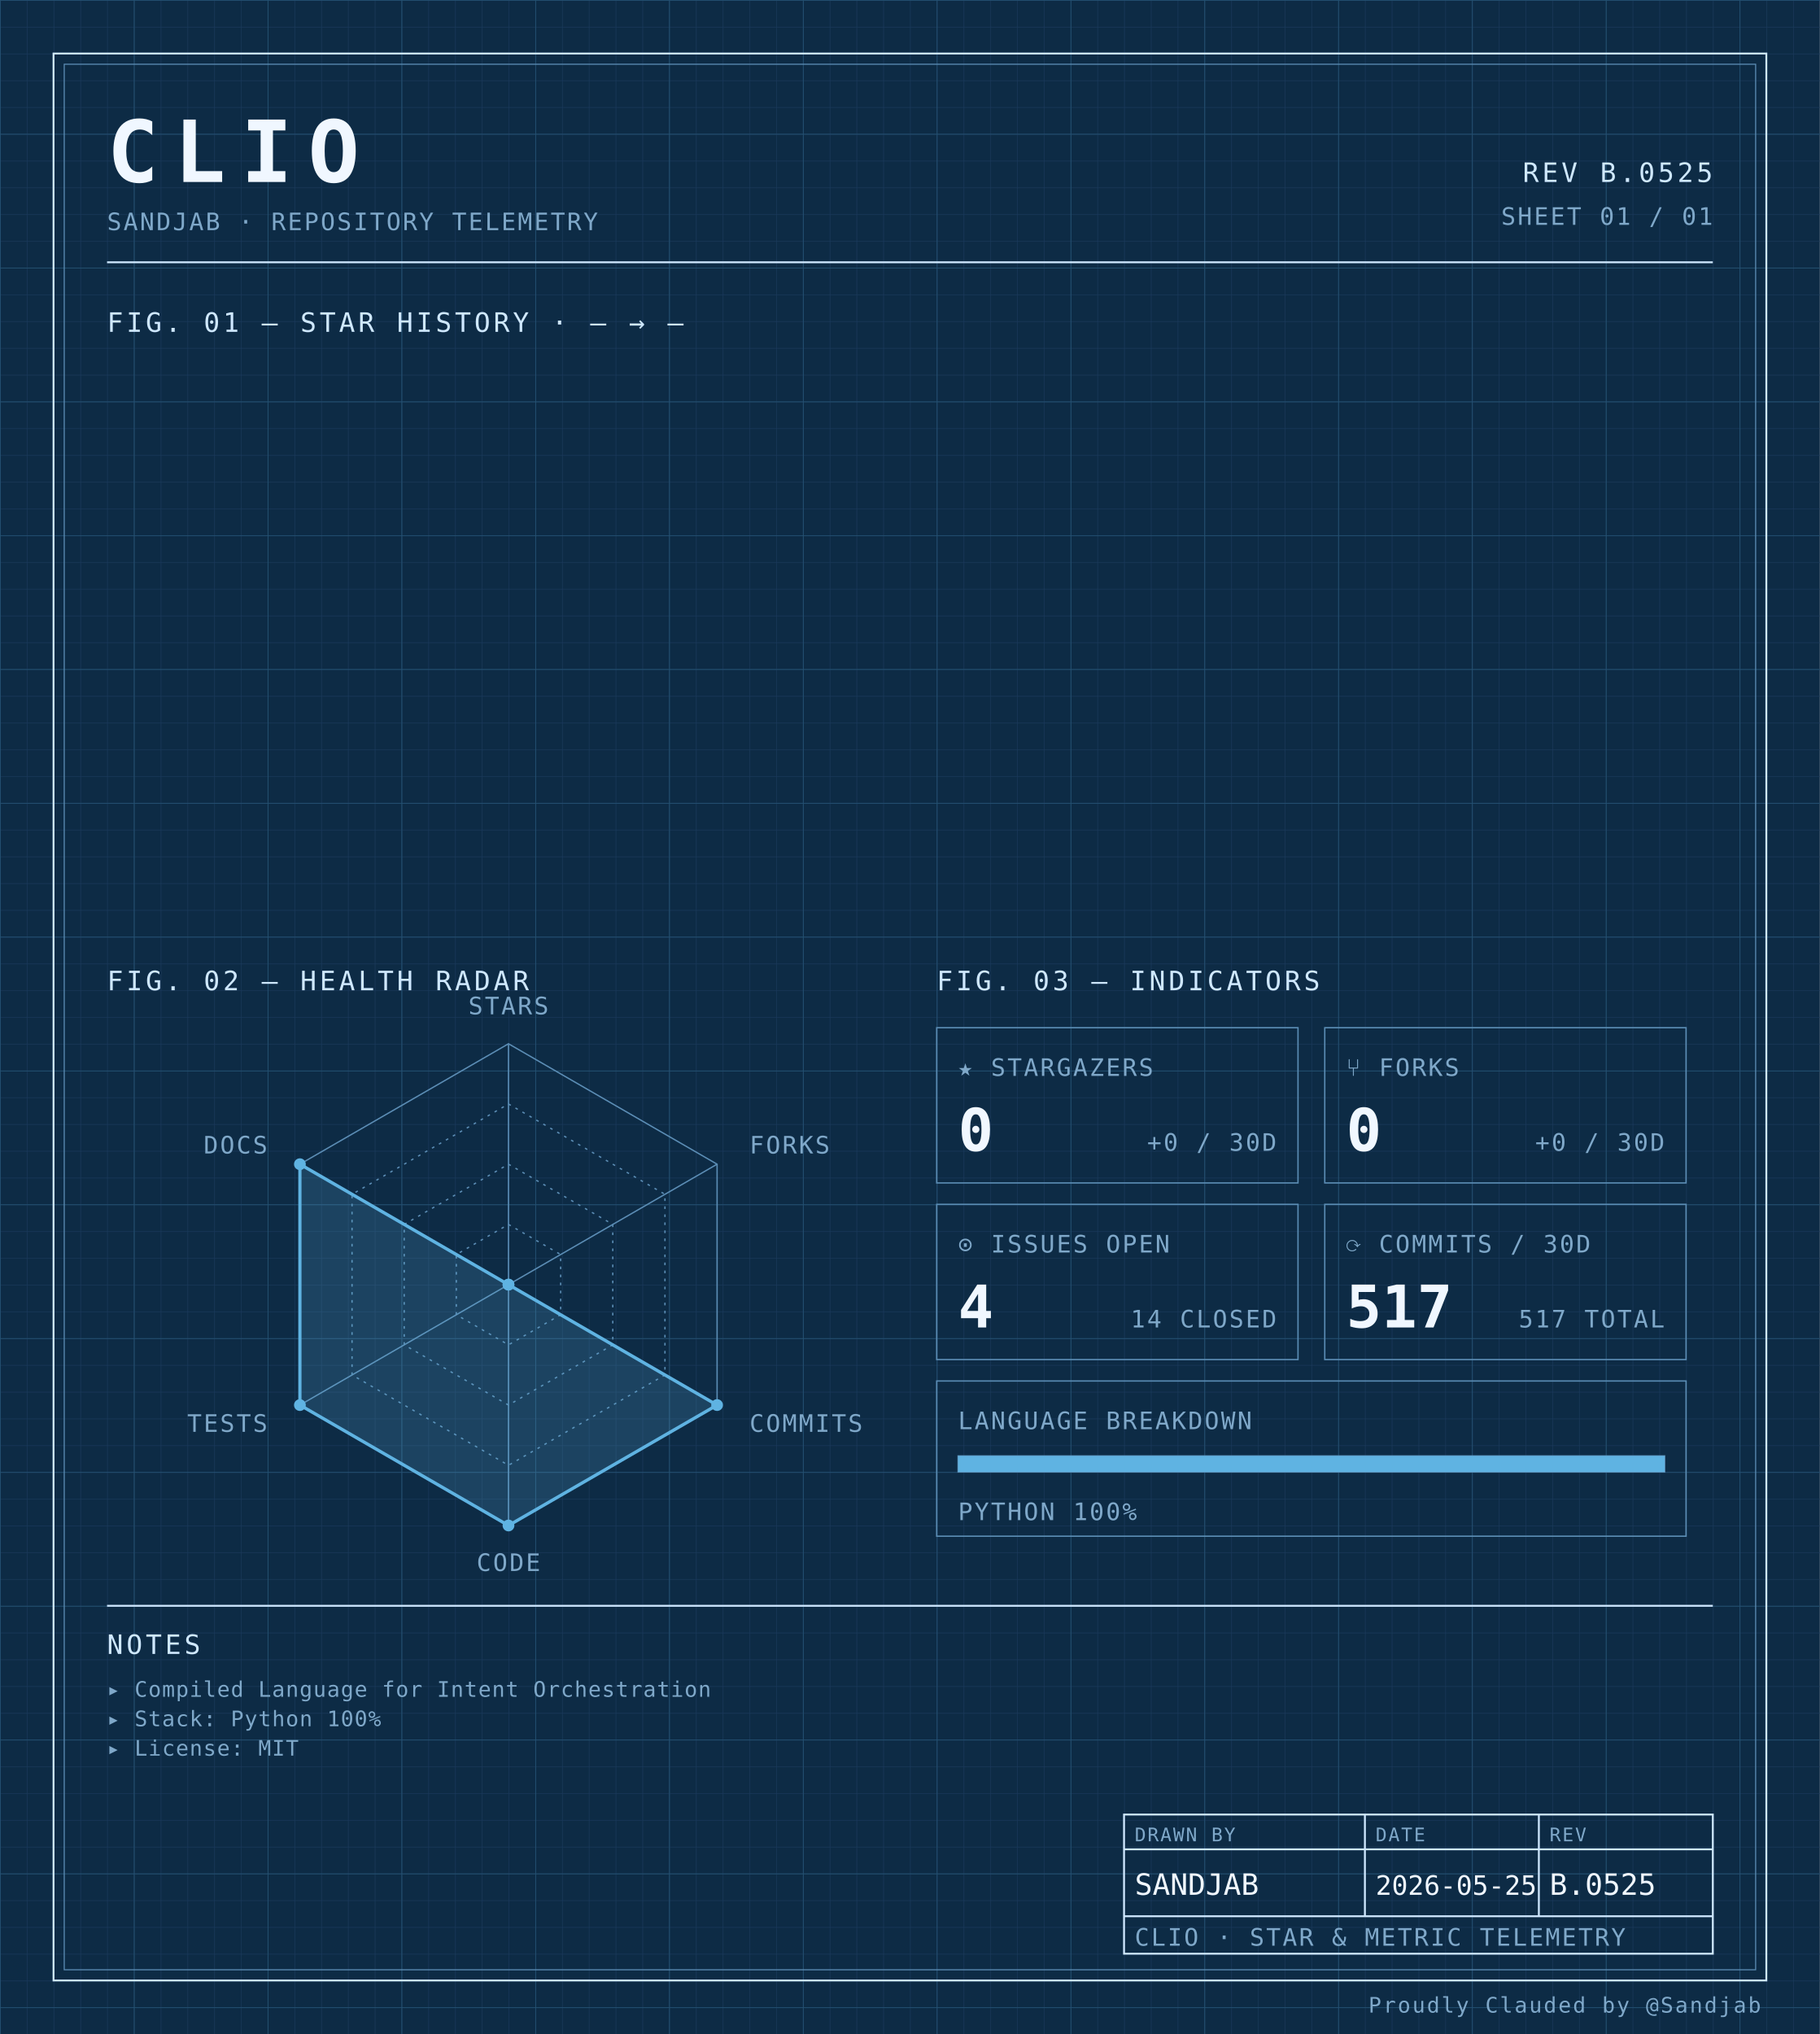
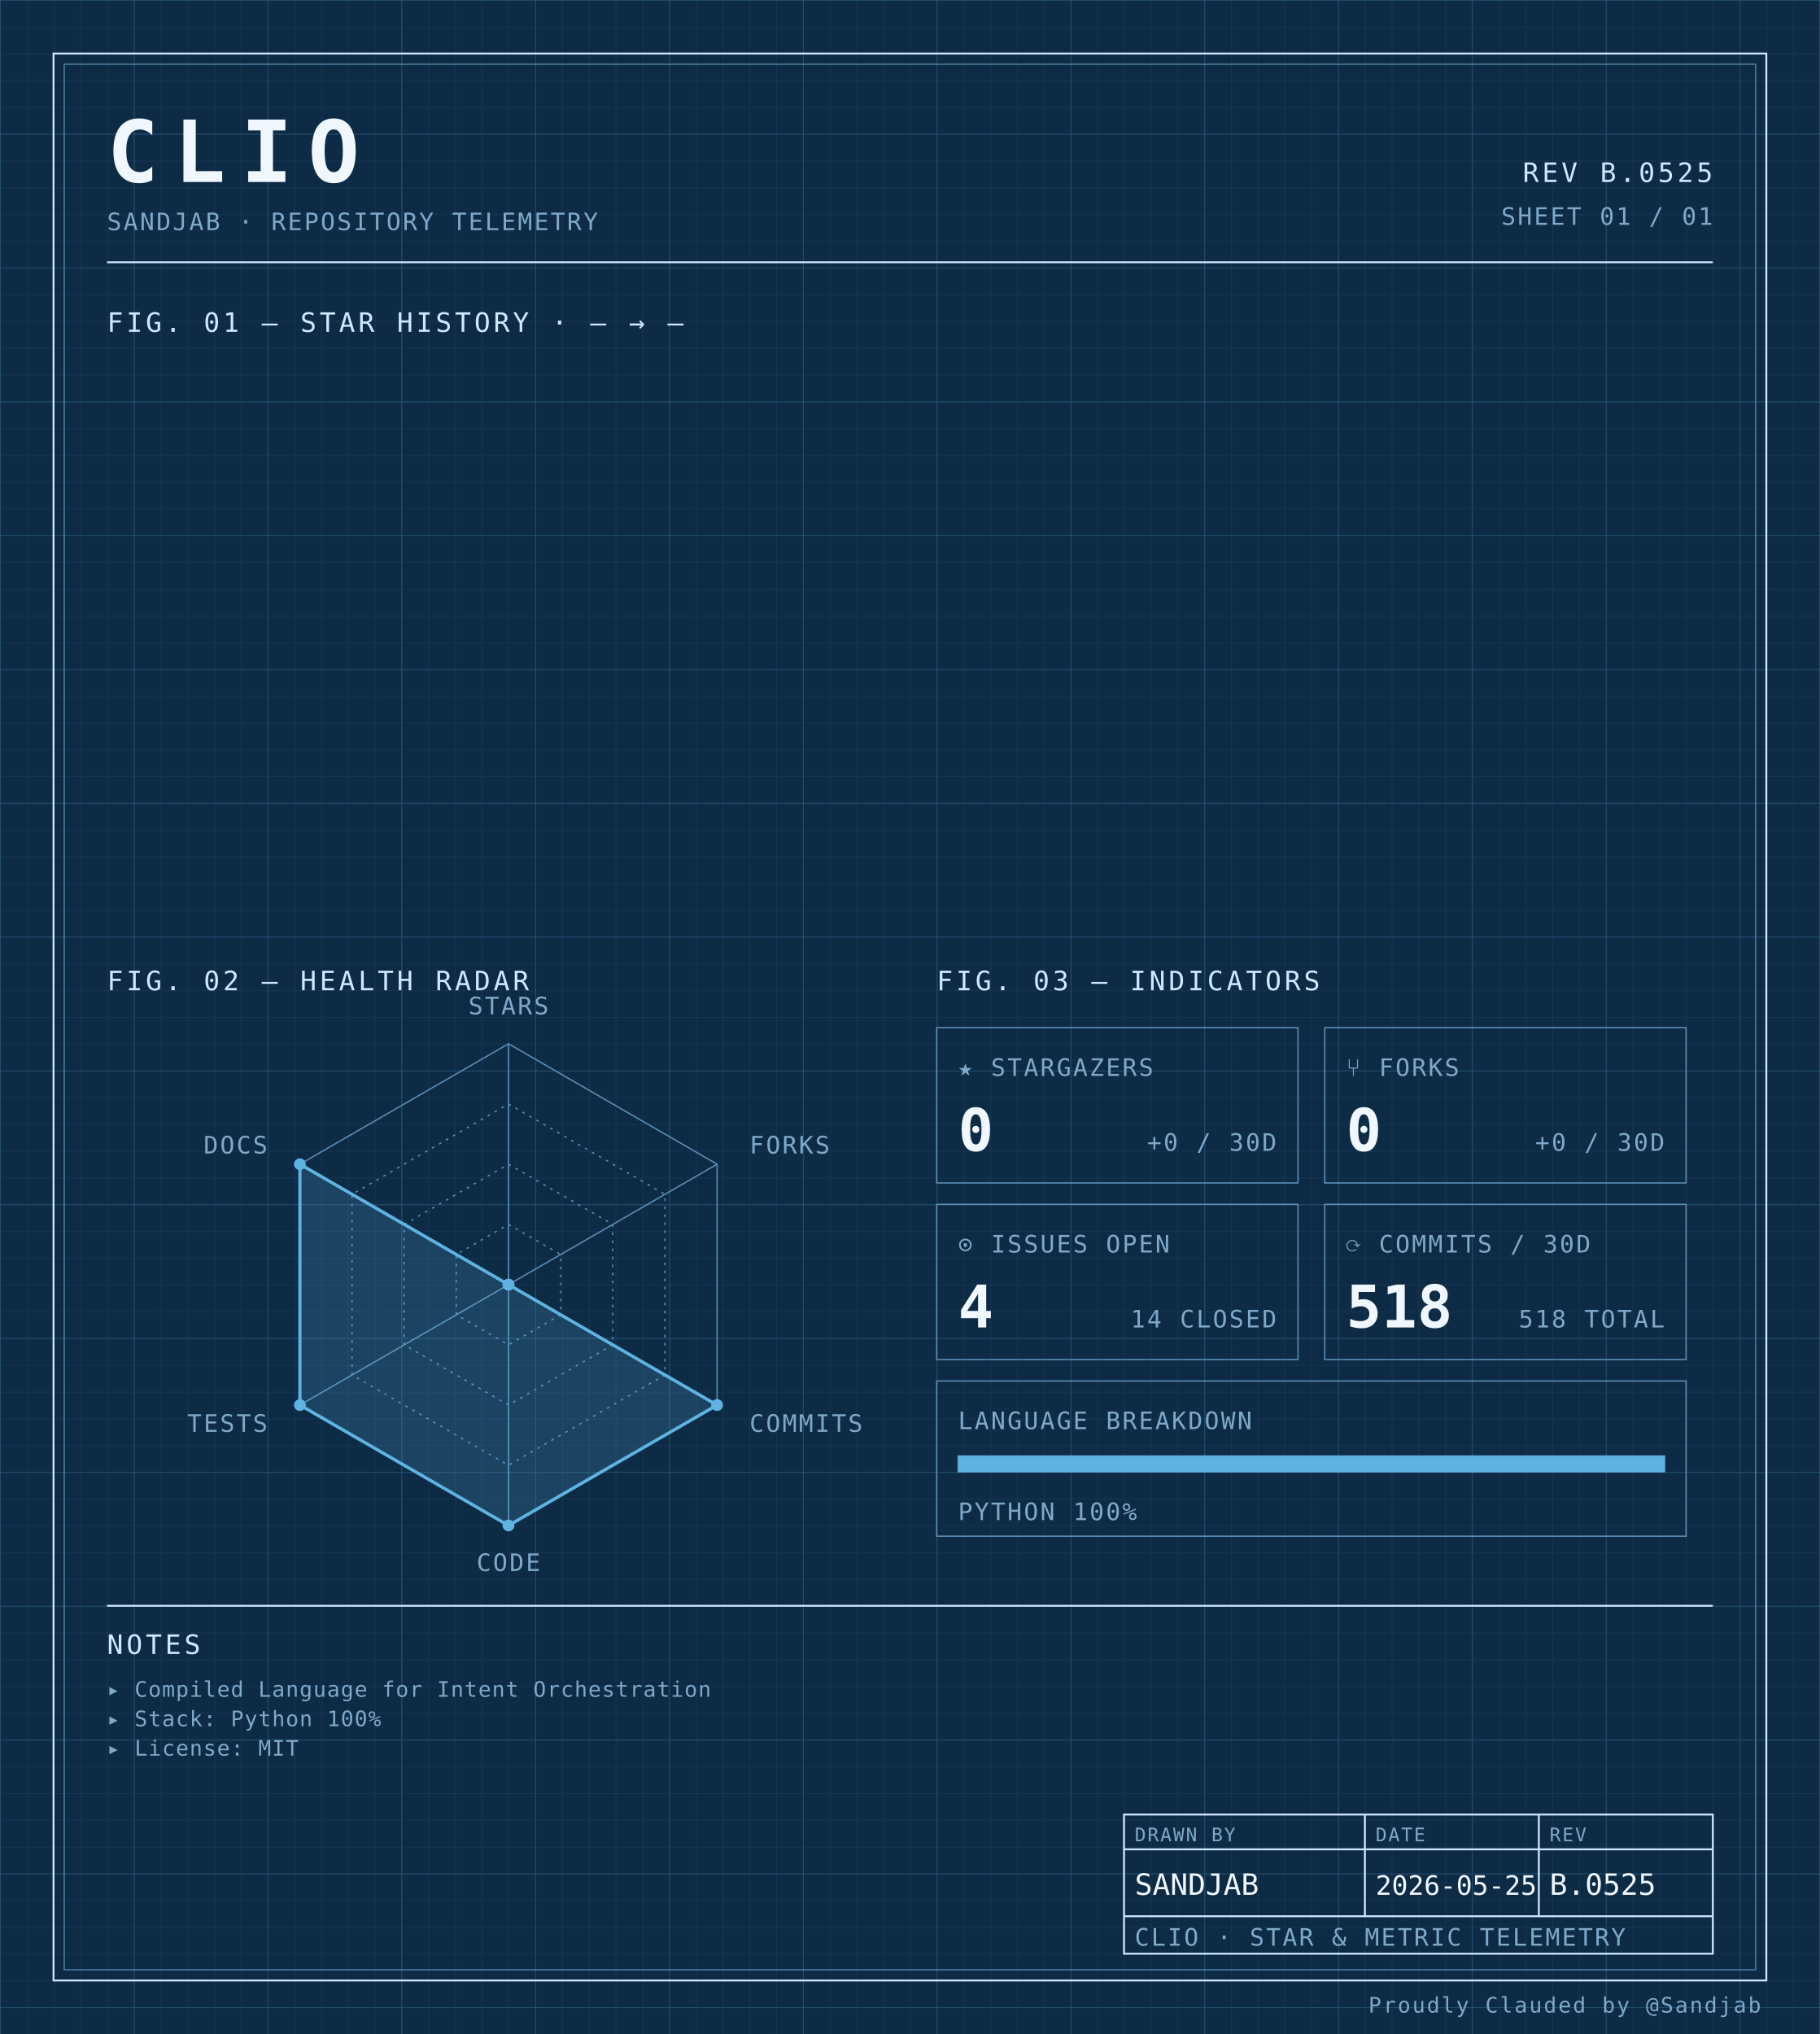
<svg xmlns="http://www.w3.org/2000/svg" width="100%" viewBox="0 0 680 760" role="img">
  <defs>
    <pattern id="grid-fine" width="10" height="10" patternUnits="userSpaceOnUse">
      <path d="M10 0H0V10" fill="none" stroke="#1a3a5c" stroke-width="0.4" />
    </pattern>
    <pattern id="grid-major" width="50" height="50" patternUnits="userSpaceOnUse">
      <path d="M50 0H0V50" fill="none" stroke="#245273" stroke-width="0.5" />
    </pattern>
  </defs>
  <rect x="0" y="0" width="680" height="760" fill="#0d2b45" />
  <rect x="0" y="0" width="680" height="760" fill="url(#grid-fine)" />
  <rect x="0" y="0" width="680" height="760" fill="url(#grid-major)" />
  <rect x="20" y="20" width="640" height="720" fill="none" stroke="#cfe8ff" stroke-width="0.7" />
  <rect x="24" y="24" width="632" height="712" fill="none" stroke="#5b8db5" stroke-width="0.4" />
  <text x="40" y="68" font-family="ui-monospace, 'SF Mono', 'JetBrains Mono', 'Cascadia Code', Consolas, monospace" font-size="32" font-weight="700" fill="#f0f7ff" text-anchor="start" letter-spacing="0.18em">CLIO</text>
  <text x="40" y="86" font-family="ui-monospace, 'SF Mono', 'JetBrains Mono', 'Cascadia Code', Consolas, monospace" font-size="9" font-weight="400" fill="#7fa8c9" text-anchor="start" letter-spacing="0.08em">SANDJAB · REPOSITORY TELEMETRY</text>
  <text x="640" y="68" font-family="ui-monospace, 'SF Mono', 'JetBrains Mono', 'Cascadia Code', Consolas, monospace" font-size="10" font-weight="400" fill="#cfe8ff" text-anchor="end" letter-spacing="0.12em">REV B.0525</text>
  <text x="640" y="84" font-family="ui-monospace, 'SF Mono', 'JetBrains Mono', 'Cascadia Code', Consolas, monospace" font-size="9" font-weight="400" fill="#7fa8c9" text-anchor="end" letter-spacing="0.08em">SHEET 01 / 01</text>
  <line x1="40" y1="98" x2="640" y2="98" stroke="#cfe8ff" stroke-width="0.7" />
  <text x="40" y="124" font-family="ui-monospace, 'SF Mono', 'JetBrains Mono', 'Cascadia Code', Consolas, monospace" font-size="10" font-weight="400" fill="#cfe8ff" text-anchor="start" letter-spacing="0.12em">FIG. 01 — STAR HISTORY · — → —</text>
  <text x="40" y="370" font-family="ui-monospace, 'SF Mono', 'JetBrains Mono', 'Cascadia Code', Consolas, monospace" font-size="10" font-weight="400" fill="#cfe8ff" text-anchor="start" letter-spacing="0.12em">FIG. 02 — HEALTH RADAR</text>
  <g transform="translate(190 480)">
    <polygon points="0.00,-90.00 77.94,-45.00 77.94,45.00 0.00,90.00 -77.94,45.00 -77.94,-45.00" fill="none" stroke="#5b8db5" stroke-width="0.5" />
    <polygon points="0.00,-67.50 58.46,-33.75 58.46,33.75 0.00,67.50 -58.46,33.75 -58.46,-33.75" fill="none" stroke="#5b8db5" stroke-width="0.5" stroke-dasharray="1,2" />
    <polygon points="0.00,-45.00 38.97,-22.50 38.97,22.50 0.00,45.00 -38.97,22.50 -38.97,-22.50" fill="none" stroke="#5b8db5" stroke-width="0.5" stroke-dasharray="1,2" />
    <polygon points="0.00,-22.50 19.49,-11.25 19.49,11.25 0.00,22.50 -19.49,11.25 -19.49,-11.25" fill="none" stroke="#5b8db5" stroke-width="0.5" stroke-dasharray="1,2" />
    <line x1="0" y1="0" x2="0.00" y2="-90.00" stroke="#5b8db5" stroke-width="0.5" />
    <line x1="0" y1="0" x2="77.94" y2="-45.00" stroke="#5b8db5" stroke-width="0.5" />
    <line x1="0" y1="0" x2="77.94" y2="45.00" stroke="#5b8db5" stroke-width="0.5" />
    <line x1="0" y1="0" x2="0.00" y2="90.00" stroke="#5b8db5" stroke-width="0.5" />
    <line x1="0" y1="0" x2="-77.94" y2="45.00" stroke="#5b8db5" stroke-width="0.5" />
    <line x1="0" y1="0" x2="-77.94" y2="-45.00" stroke="#5b8db5" stroke-width="0.5" />
    <polygon points="0.00,0.00 0.00,0.00 77.94,45.00 0.00,90.00 -77.94,45.00 -77.94,-45.00" fill="#5fb3e2" fill-opacity="0.18" stroke="#5fb3e2" stroke-width="1.2" />
    <circle cx="0.00" cy="0.00" r="2.2" fill="#5fb3e2" />
    <circle cx="0.00" cy="0.00" r="2.2" fill="#5fb3e2" />
    <circle cx="77.94" cy="45.00" r="2.2" fill="#5fb3e2" />
    <circle cx="0.00" cy="90.00" r="2.2" fill="#5fb3e2" />
    <circle cx="-77.94" cy="45.00" r="2.2" fill="#5fb3e2" />
    <circle cx="-77.94" cy="-45.00" r="2.2" fill="#5fb3e2" />
    <text x="6.3681633555662356e-15" y="-101" font-family="ui-monospace, 'SF Mono', 'JetBrains Mono', 'Cascadia Code', Consolas, monospace" font-size="9" font-weight="400" fill="#7fa8c9" text-anchor="middle" letter-spacing="0.08em">STARS</text>
    <text x="90.067" y="-49" font-family="ui-monospace, 'SF Mono', 'JetBrains Mono', 'Cascadia Code', Consolas, monospace" font-size="9" font-weight="400" fill="#7fa8c9" text-anchor="start" letter-spacing="0.08em">FORKS</text>
    <text x="90.067" y="55" font-family="ui-monospace, 'SF Mono', 'JetBrains Mono', 'Cascadia Code', Consolas, monospace" font-size="9" font-weight="400" fill="#7fa8c9" text-anchor="start" letter-spacing="0.08em">COMMITS</text>
    <text x="6.3681633555662356e-15" y="107" font-family="ui-monospace, 'SF Mono', 'JetBrains Mono', 'Cascadia Code', Consolas, monospace" font-size="9" font-weight="400" fill="#7fa8c9" text-anchor="middle" letter-spacing="0.08em">CODE</text>
    <text x="-90.067" y="55" font-family="ui-monospace, 'SF Mono', 'JetBrains Mono', 'Cascadia Code', Consolas, monospace" font-size="9" font-weight="400" fill="#7fa8c9" text-anchor="end" letter-spacing="0.08em">TESTS</text>
    <text x="-90.067" y="-49" font-family="ui-monospace, 'SF Mono', 'JetBrains Mono', 'Cascadia Code', Consolas, monospace" font-size="9" font-weight="400" fill="#7fa8c9" text-anchor="end" letter-spacing="0.08em">DOCS</text>
  </g>
  <text x="350" y="370" font-family="ui-monospace, 'SF Mono', 'JetBrains Mono', 'Cascadia Code', Consolas, monospace" font-size="10" font-weight="400" fill="#cfe8ff" text-anchor="start" letter-spacing="0.12em">FIG. 03 — INDICATORS</text>
  <rect x="350" y="384" width="135" height="58" fill="none" stroke="#5b8db5" stroke-width="0.5" />
  <text x="358" y="402" font-family="ui-monospace, 'SF Mono', 'JetBrains Mono', 'Cascadia Code', Consolas, monospace" font-size="9" font-weight="400" fill="#7fa8c9" text-anchor="start" letter-spacing="0.08em">★ STARGAZERS</text>
  <text x="358" y="430" font-family="ui-monospace, 'SF Mono', 'JetBrains Mono', 'Cascadia Code', Consolas, monospace" font-size="22" font-weight="700" fill="#f0f7ff" text-anchor="start" letter-spacing="normal">0</text>
  <text x="477" y="430" font-family="ui-monospace, 'SF Mono', 'JetBrains Mono', 'Cascadia Code', Consolas, monospace" font-size="9" font-weight="400" fill="#7fa8c9" text-anchor="end" letter-spacing="0.08em">+0 / 30D</text>
  <rect x="495" y="384" width="135" height="58" fill="none" stroke="#5b8db5" stroke-width="0.5" />
  <text x="503" y="402" font-family="ui-monospace, 'SF Mono', 'JetBrains Mono', 'Cascadia Code', Consolas, monospace" font-size="9" font-weight="400" fill="#7fa8c9" text-anchor="start" letter-spacing="0.08em">⑂ FORKS</text>
  <text x="503" y="430" font-family="ui-monospace, 'SF Mono', 'JetBrains Mono', 'Cascadia Code', Consolas, monospace" font-size="22" font-weight="700" fill="#f0f7ff" text-anchor="start" letter-spacing="normal">0</text>
  <text x="622" y="430" font-family="ui-monospace, 'SF Mono', 'JetBrains Mono', 'Cascadia Code', Consolas, monospace" font-size="9" font-weight="400" fill="#7fa8c9" text-anchor="end" letter-spacing="0.08em">+0 / 30D</text>
  <rect x="350" y="450" width="135" height="58" fill="none" stroke="#5b8db5" stroke-width="0.5" />
  <text x="358" y="468" font-family="ui-monospace, 'SF Mono', 'JetBrains Mono', 'Cascadia Code', Consolas, monospace" font-size="9" font-weight="400" fill="#7fa8c9" text-anchor="start" letter-spacing="0.08em">⊙ ISSUES OPEN</text>
  <text x="358" y="496" font-family="ui-monospace, 'SF Mono', 'JetBrains Mono', 'Cascadia Code', Consolas, monospace" font-size="22" font-weight="700" fill="#f0f7ff" text-anchor="start" letter-spacing="normal">4</text>
  <text x="477" y="496" font-family="ui-monospace, 'SF Mono', 'JetBrains Mono', 'Cascadia Code', Consolas, monospace" font-size="9" font-weight="400" fill="#7fa8c9" text-anchor="end" letter-spacing="0.08em">14 CLOSED</text>
  <rect x="495" y="450" width="135" height="58" fill="none" stroke="#5b8db5" stroke-width="0.5" />
  <text x="503" y="468" font-family="ui-monospace, 'SF Mono', 'JetBrains Mono', 'Cascadia Code', Consolas, monospace" font-size="9" font-weight="400" fill="#7fa8c9" text-anchor="start" letter-spacing="0.08em">⟳ COMMITS / 30D</text>
-   <text x="503" y="496" font-family="ui-monospace, 'SF Mono', 'JetBrains Mono', 'Cascadia Code', Consolas, monospace" font-size="22" font-weight="700" fill="#f0f7ff" text-anchor="start" letter-spacing="normal">517</text>
-   <text x="622" y="496" font-family="ui-monospace, 'SF Mono', 'JetBrains Mono', 'Cascadia Code', Consolas, monospace" font-size="9" font-weight="400" fill="#7fa8c9" text-anchor="end" letter-spacing="0.08em">517 TOTAL</text>
+   <text x="503" y="496" font-family="ui-monospace, 'SF Mono', 'JetBrains Mono', 'Cascadia Code', Consolas, monospace" font-size="22" font-weight="700" fill="#f0f7ff" text-anchor="start" letter-spacing="normal">518</text>
+   <text x="622" y="496" font-family="ui-monospace, 'SF Mono', 'JetBrains Mono', 'Cascadia Code', Consolas, monospace" font-size="9" font-weight="400" fill="#7fa8c9" text-anchor="end" letter-spacing="0.08em">518 TOTAL</text>
  <rect x="350" y="516" width="280" height="58" fill="none" stroke="#5b8db5" stroke-width="0.5" />
  <text x="358" y="534" font-family="ui-monospace, 'SF Mono', 'JetBrains Mono', 'Cascadia Code', Consolas, monospace" font-size="9" font-weight="400" fill="#7fa8c9" text-anchor="start" letter-spacing="0.08em">LANGUAGE BREAKDOWN</text>
  <rect x="358" y="544" width="264" height="6" fill="none" stroke="#5b8db5" stroke-width="0.5" />
  <rect x="358" y="544" width="264.00" height="6" fill="#5fb3e2" />
  <text x="358" y="568" font-family="ui-monospace, 'SF Mono', 'JetBrains Mono', 'Cascadia Code', Consolas, monospace" font-size="9" font-weight="400" fill="#7fa8c9" text-anchor="start" letter-spacing="0.08em">PYTHON 100%</text>
  <line x1="40" y1="600" x2="640" y2="600" stroke="#cfe8ff" stroke-width="0.7" />
  <text x="40" y="618" font-family="ui-monospace, 'SF Mono', 'JetBrains Mono', 'Cascadia Code', Consolas, monospace" font-size="10" font-weight="400" fill="#cfe8ff" text-anchor="start" letter-spacing="0.12em">NOTES</text>
  <text x="40" y="634" font-family="ui-monospace, 'SF Mono', 'JetBrains Mono', 'Cascadia Code', Consolas, monospace" font-size="8" font-weight="400" fill="#7fa8c9" text-anchor="start" letter-spacing="0.04em">▸ Compiled Language for Intent Orchestration</text>
  <text x="40" y="645" font-family="ui-monospace, 'SF Mono', 'JetBrains Mono', 'Cascadia Code', Consolas, monospace" font-size="8" font-weight="400" fill="#7fa8c9" text-anchor="start" letter-spacing="0.04em">▸ Stack: Python 100%</text>
  <text x="40" y="656" font-family="ui-monospace, 'SF Mono', 'JetBrains Mono', 'Cascadia Code', Consolas, monospace" font-size="8" font-weight="400" fill="#7fa8c9" text-anchor="start" letter-spacing="0.04em">▸ License: MIT</text>
  <rect x="420" y="678" width="220" height="52" fill="none" stroke="#cfe8ff" stroke-width="0.7" />
  <line x1="420" y1="691" x2="640" y2="691" stroke="#cfe8ff" stroke-width="0.7" />
  <line x1="420" y1="716" x2="640" y2="716" stroke="#cfe8ff" stroke-width="0.7" />
  <line x1="510" y1="678" x2="510" y2="716" stroke="#cfe8ff" stroke-width="0.7" />
  <line x1="575" y1="678" x2="575" y2="716" stroke="#cfe8ff" stroke-width="0.7" />
  <text x="424" y="688" font-family="ui-monospace, 'SF Mono', 'JetBrains Mono', 'Cascadia Code', Consolas, monospace" font-size="7" font-weight="400" fill="#7fa8c9" text-anchor="start" letter-spacing="0.08em">DRAWN BY</text>
  <text x="514" y="688" font-family="ui-monospace, 'SF Mono', 'JetBrains Mono', 'Cascadia Code', Consolas, monospace" font-size="7" font-weight="400" fill="#7fa8c9" text-anchor="start" letter-spacing="0.08em">DATE</text>
  <text x="579" y="688" font-family="ui-monospace, 'SF Mono', 'JetBrains Mono', 'Cascadia Code', Consolas, monospace" font-size="7" font-weight="400" fill="#7fa8c9" text-anchor="start" letter-spacing="0.08em">REV</text>
  <text x="424" y="708" font-family="ui-monospace, 'SF Mono', 'JetBrains Mono', 'Cascadia Code', Consolas, monospace" font-size="11" font-weight="400" fill="#f0f7ff" text-anchor="start" letter-spacing="normal">SANDJAB</text>
  <text x="514" y="708" font-family="ui-monospace, 'SF Mono', 'JetBrains Mono', 'Cascadia Code', Consolas, monospace" font-size="10" font-weight="400" fill="#f0f7ff" text-anchor="start" letter-spacing="normal">2026-05-25</text>
  <text x="579" y="708" font-family="ui-monospace, 'SF Mono', 'JetBrains Mono', 'Cascadia Code', Consolas, monospace" font-size="11" font-weight="400" fill="#f0f7ff" text-anchor="start" letter-spacing="normal">B.0525</text>
  <text x="424" y="727" font-family="ui-monospace, 'SF Mono', 'JetBrains Mono', 'Cascadia Code', Consolas, monospace" font-size="9" font-weight="400" fill="#7fa8c9" text-anchor="start" letter-spacing="0.08em">CLIO · STAR &amp; METRIC TELEMETRY</text>
  <text x="658" y="752" font-family="ui-monospace, 'SF Mono', 'JetBrains Mono', 'Cascadia Code', Consolas, monospace" font-size="8" font-weight="400" fill="#7fa8c9" text-anchor="end" letter-spacing="0.08em">Proudly Clauded by @Sandjab</text>
</svg>
